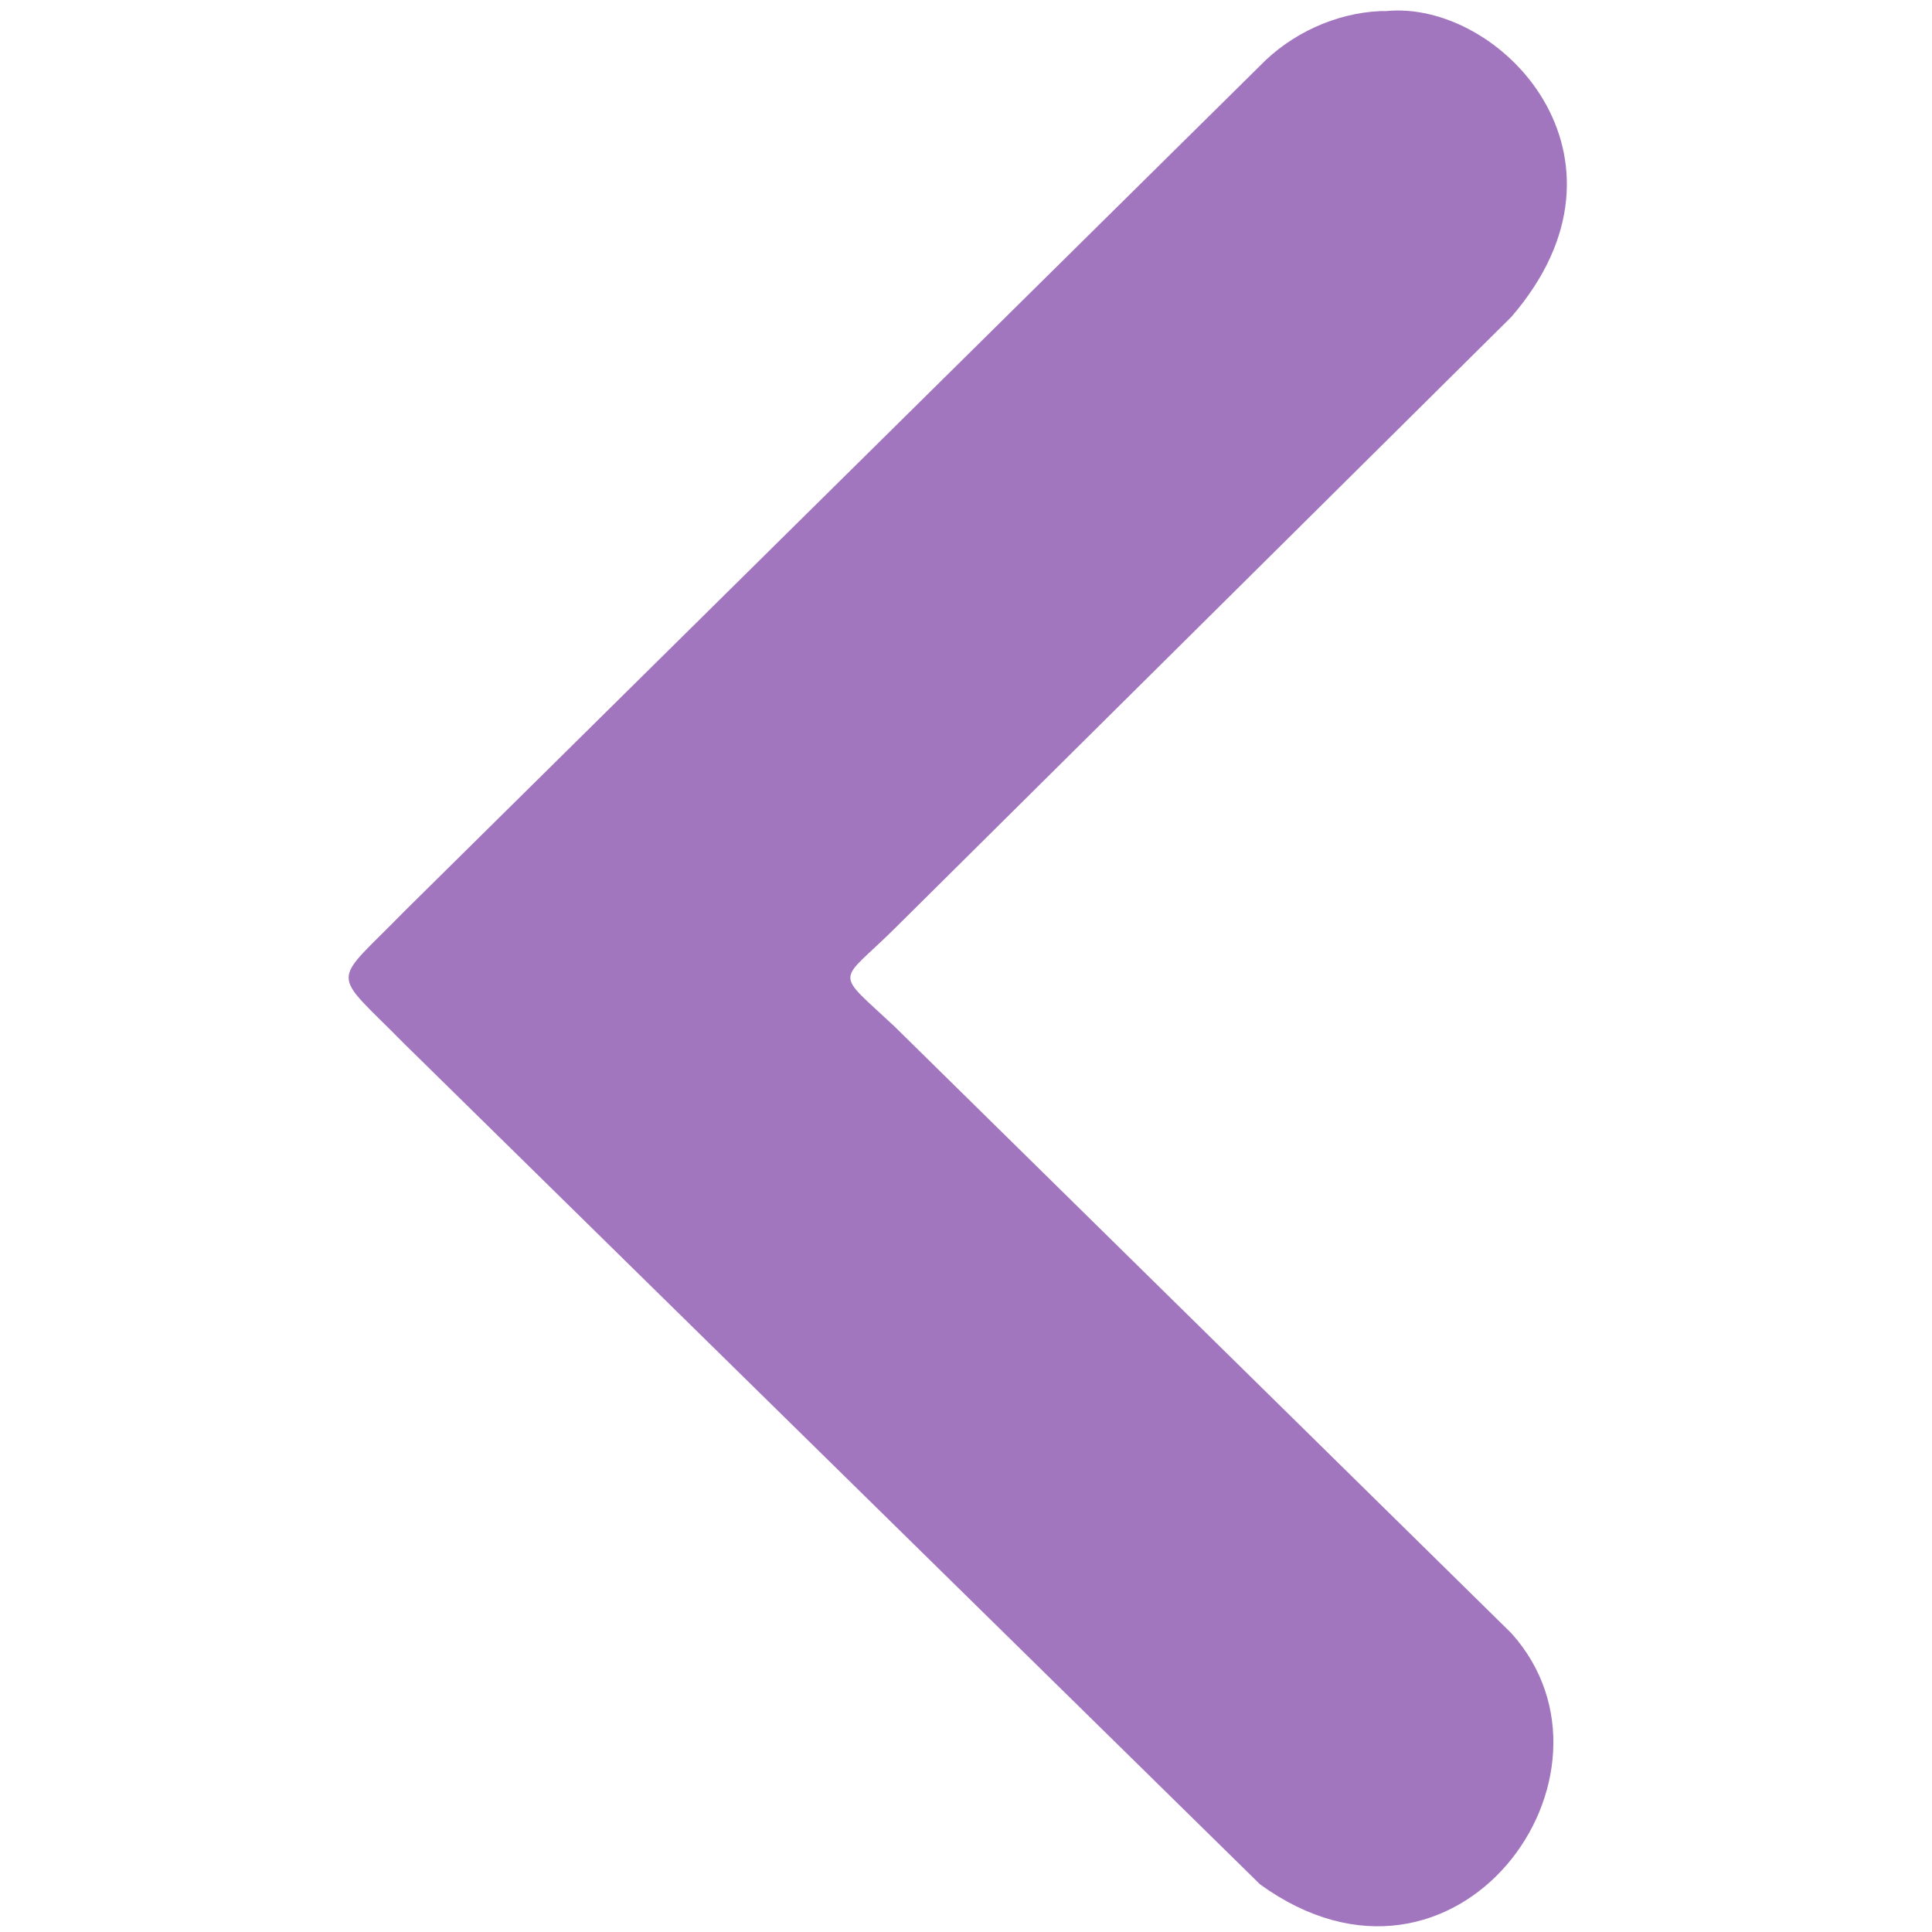
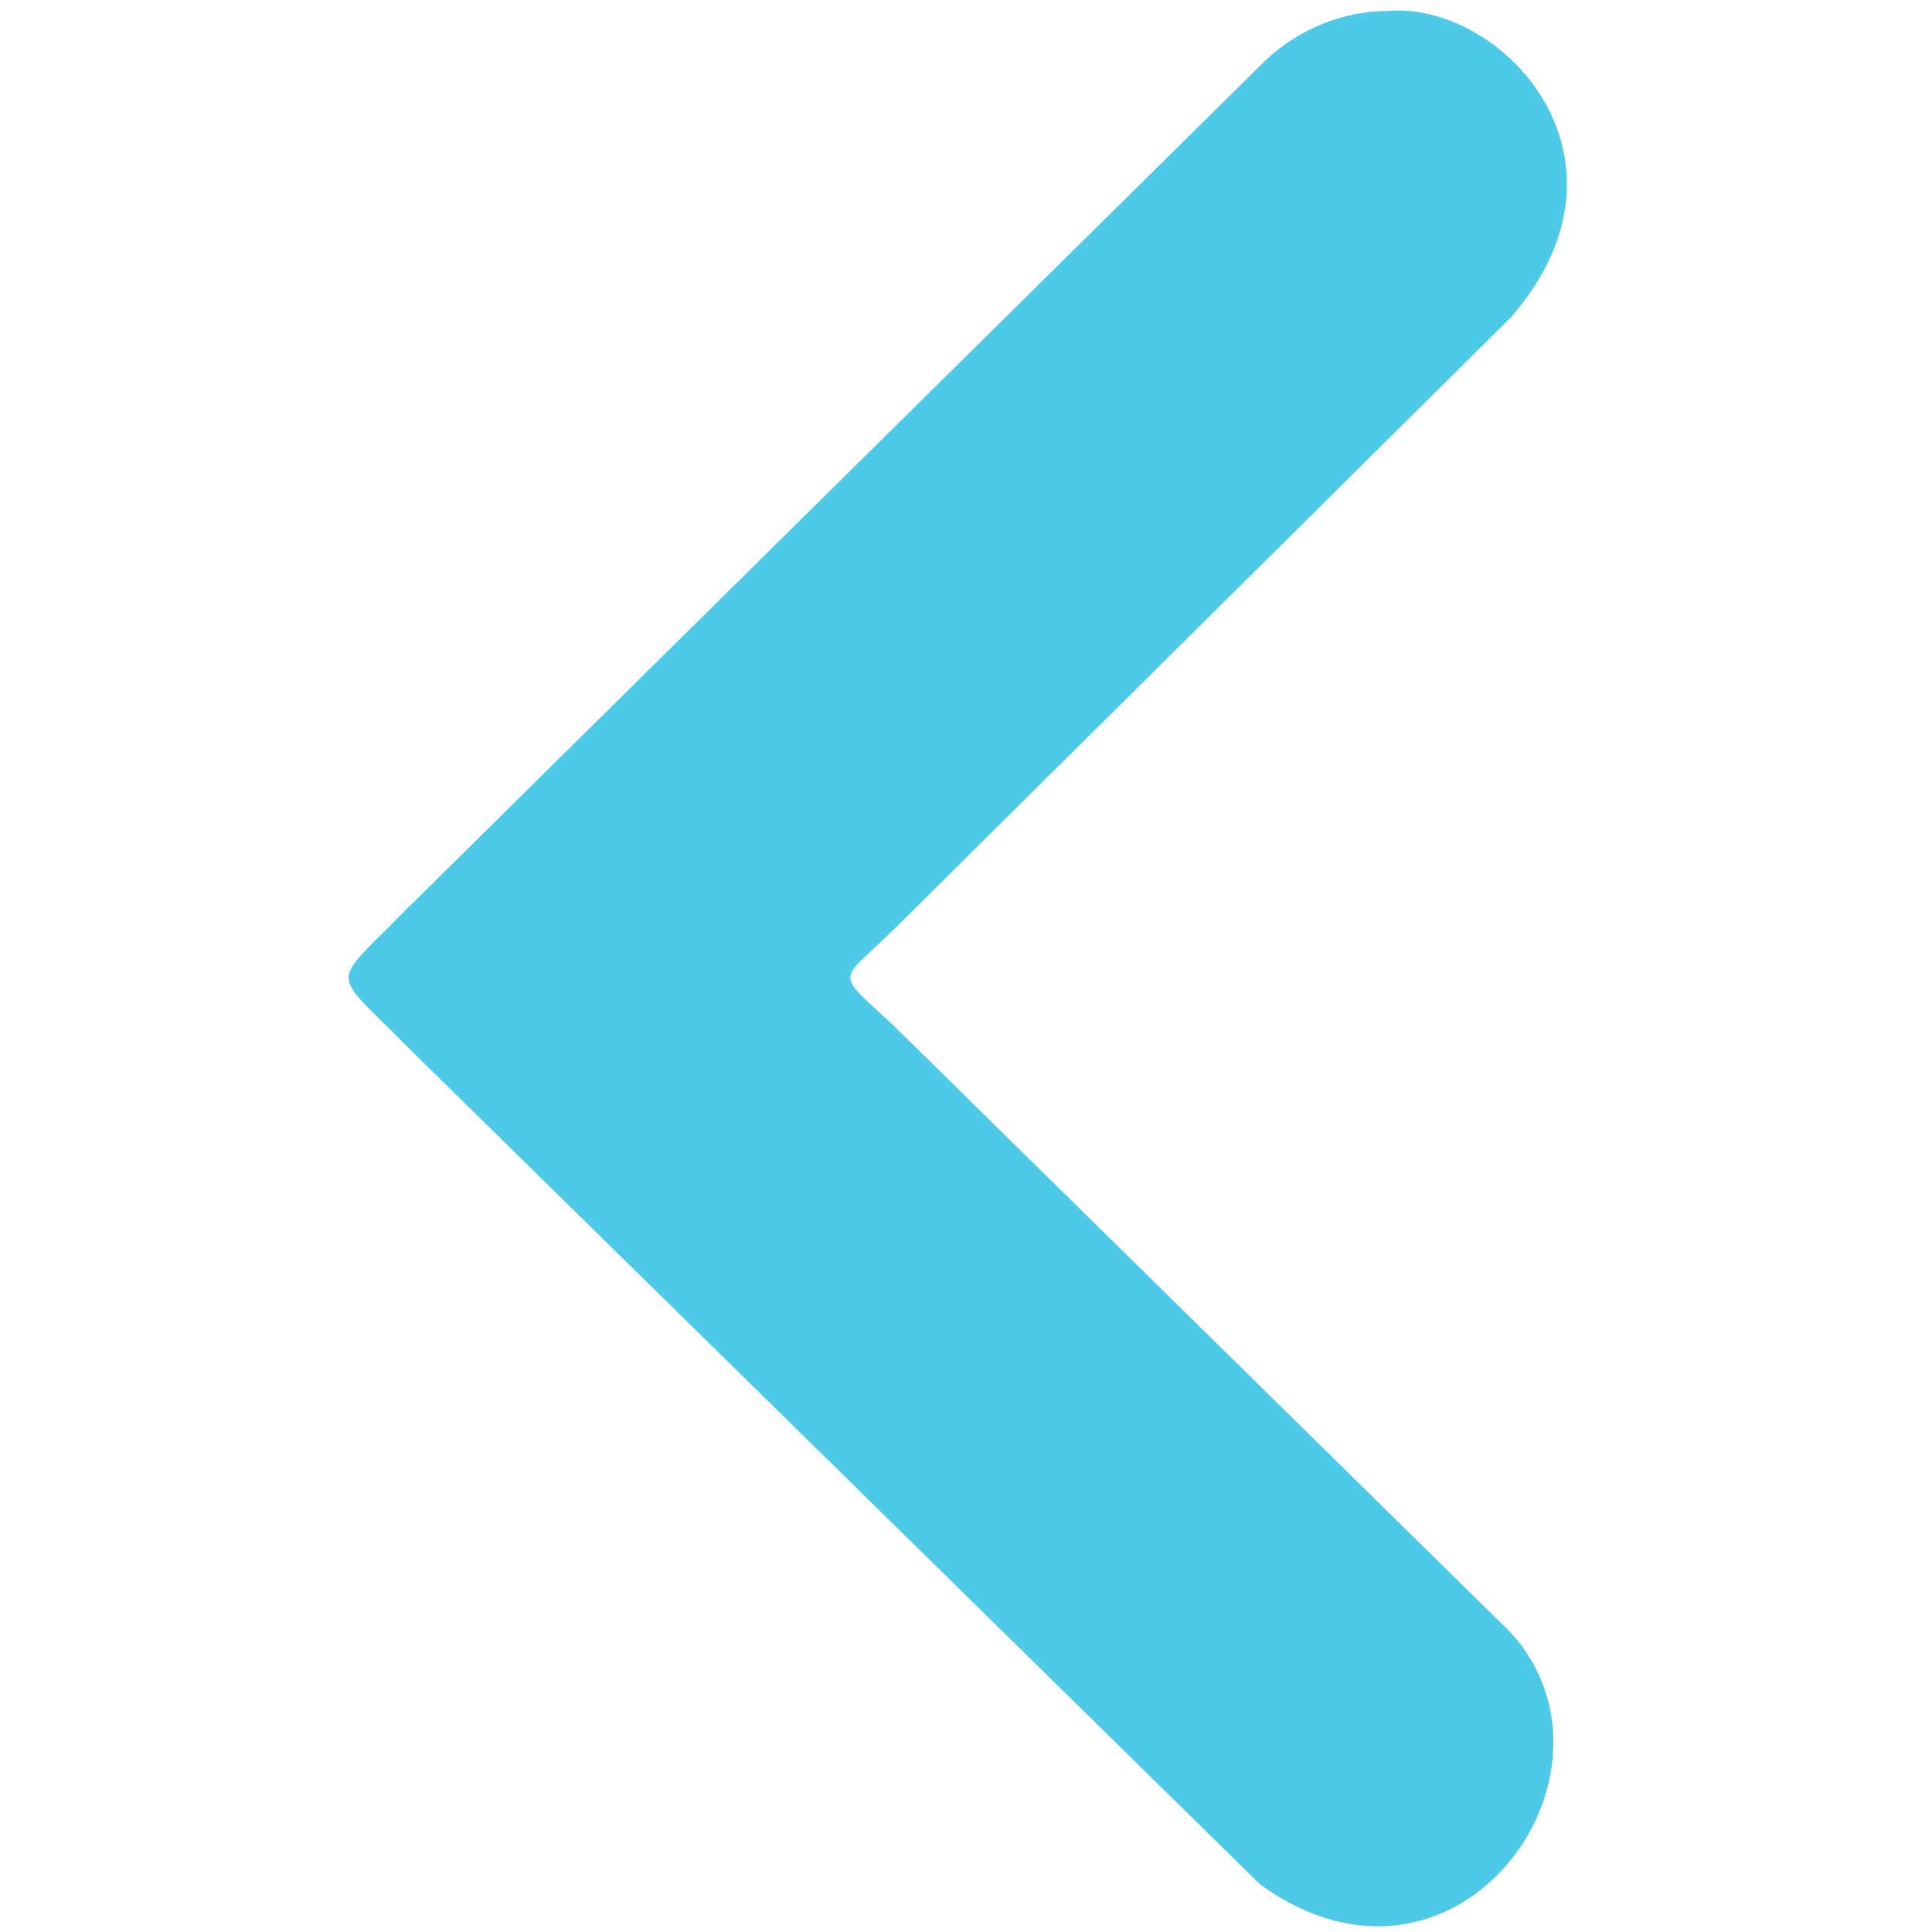
<svg xmlns="http://www.w3.org/2000/svg" width="256" height="256" id="svg2" version="1.1">
  <defs id="defs4" />
  <g id="layer1" transform="translate(0,-796.3622)">
    <g transform="matrix(23.15723,0,0,23.15723,-2363.617,-13744.908)" id="layer9-2" style="fill:#666666;fill-opacity:1;display:inline" />
    <g style="fill:#666666;fill-opacity:1" transform="matrix(23.15723,0,0,23.15723,-2363.617,-13744.908)" id="layer10-7" />
    <g style="fill:#666666;fill-opacity:1" transform="matrix(23.15723,0,0,23.15723,-2363.617,-13744.908)" id="layer11-6" />
-     <path style="font-size:medium;font-style:normal;font-variant:normal;font-weight:normal;font-stretch:normal;text-indent:0;text-align:start;text-decoration:none;line-height:normal;letter-spacing:normal;word-spacing:normal;text-transform:none;direction:ltr;block-progression:tb;writing-mode:lr-tb;text-anchor:start;color:#bebebe;fill:#a275bf;fill-opacity:1;fill-rule:nonzero;stroke:none;stroke-width:1.781;marker:none;visibility:visible;display:inline;overflow:visible;enable-background:new;font-family:Andale Mono;-inkscape-font-specification:Andale Mono" d="m 183.611,797.834 c -0.241,-0.003 -0.482,-0.011 -0.725,0 -5.904,0.259 -11.807,2.978 -15.921,7.237 L 53.619,917.077 c -9.832,10.091 -9.95,7.531 -0.039,17.601 L 166.966,1046.051 c 25.995,18.797 50.087,-14.622 33.289,-33.288 l -81.758,-80.417 c -8.09,-7.573 -7.445,-5.514 0.045,-12.943 l 81.712,-81.043 c 18.315,-21.18 -1.469,-42.081 -16.644,-40.525 z" id="path10839-9-9-5" />
+     <path style="font-size:medium;font-style:normal;font-variant:normal;font-weight:normal;font-stretch:normal;text-indent:0;text-align:start;text-decoration:none;line-height:normal;letter-spacing:normal;word-spacing:normal;text-transform:none;direction:ltr;block-progression:tb;writing-mode:lr-tb;text-anchor:start;color:#bebebe;fill:#4ecae9;fill-opacity:1;fill-rule:nonzero;stroke:none;stroke-width:1.781;marker:none;visibility:visible;display:inline;overflow:visible;enable-background:new;font-family:Andale Mono;-inkscape-font-specification:Andale Mono" d="m 183.611,797.834 c -0.241,-0.003 -0.482,-0.011 -0.725,0 -5.904,0.259 -11.807,2.978 -15.921,7.237 L 53.619,917.077 c -9.832,10.091 -9.95,7.531 -0.039,17.601 L 166.966,1046.051 c 25.995,18.797 50.087,-14.622 33.289,-33.288 l -81.758,-80.417 c -8.09,-7.573 -7.445,-5.514 0.045,-12.943 l 81.712,-81.043 c 18.315,-21.18 -1.469,-42.081 -16.644,-40.525 z" id="path10839-9-9-5" />
    <g style="fill:#666666;fill-opacity:1" transform="matrix(23.15723,0,0,23.15723,-2363.617,-13744.908)" id="layer13-8" />
    <g style="fill:#666666;fill-opacity:1" transform="matrix(23.15723,0,0,23.15723,-2363.617,-13744.908)" id="layer14-7" />
    <g transform="matrix(23.15723,0,0,23.15723,-2363.617,-13744.908)" id="layer15-8" style="fill:#666666;fill-opacity:1;display:inline" />
    <g transform="matrix(23.15723,0,0,23.15723,-2363.617,-13744.908)" id="g4953-1" style="fill:#666666;fill-opacity:1;display:inline" />
  </g>
</svg>
